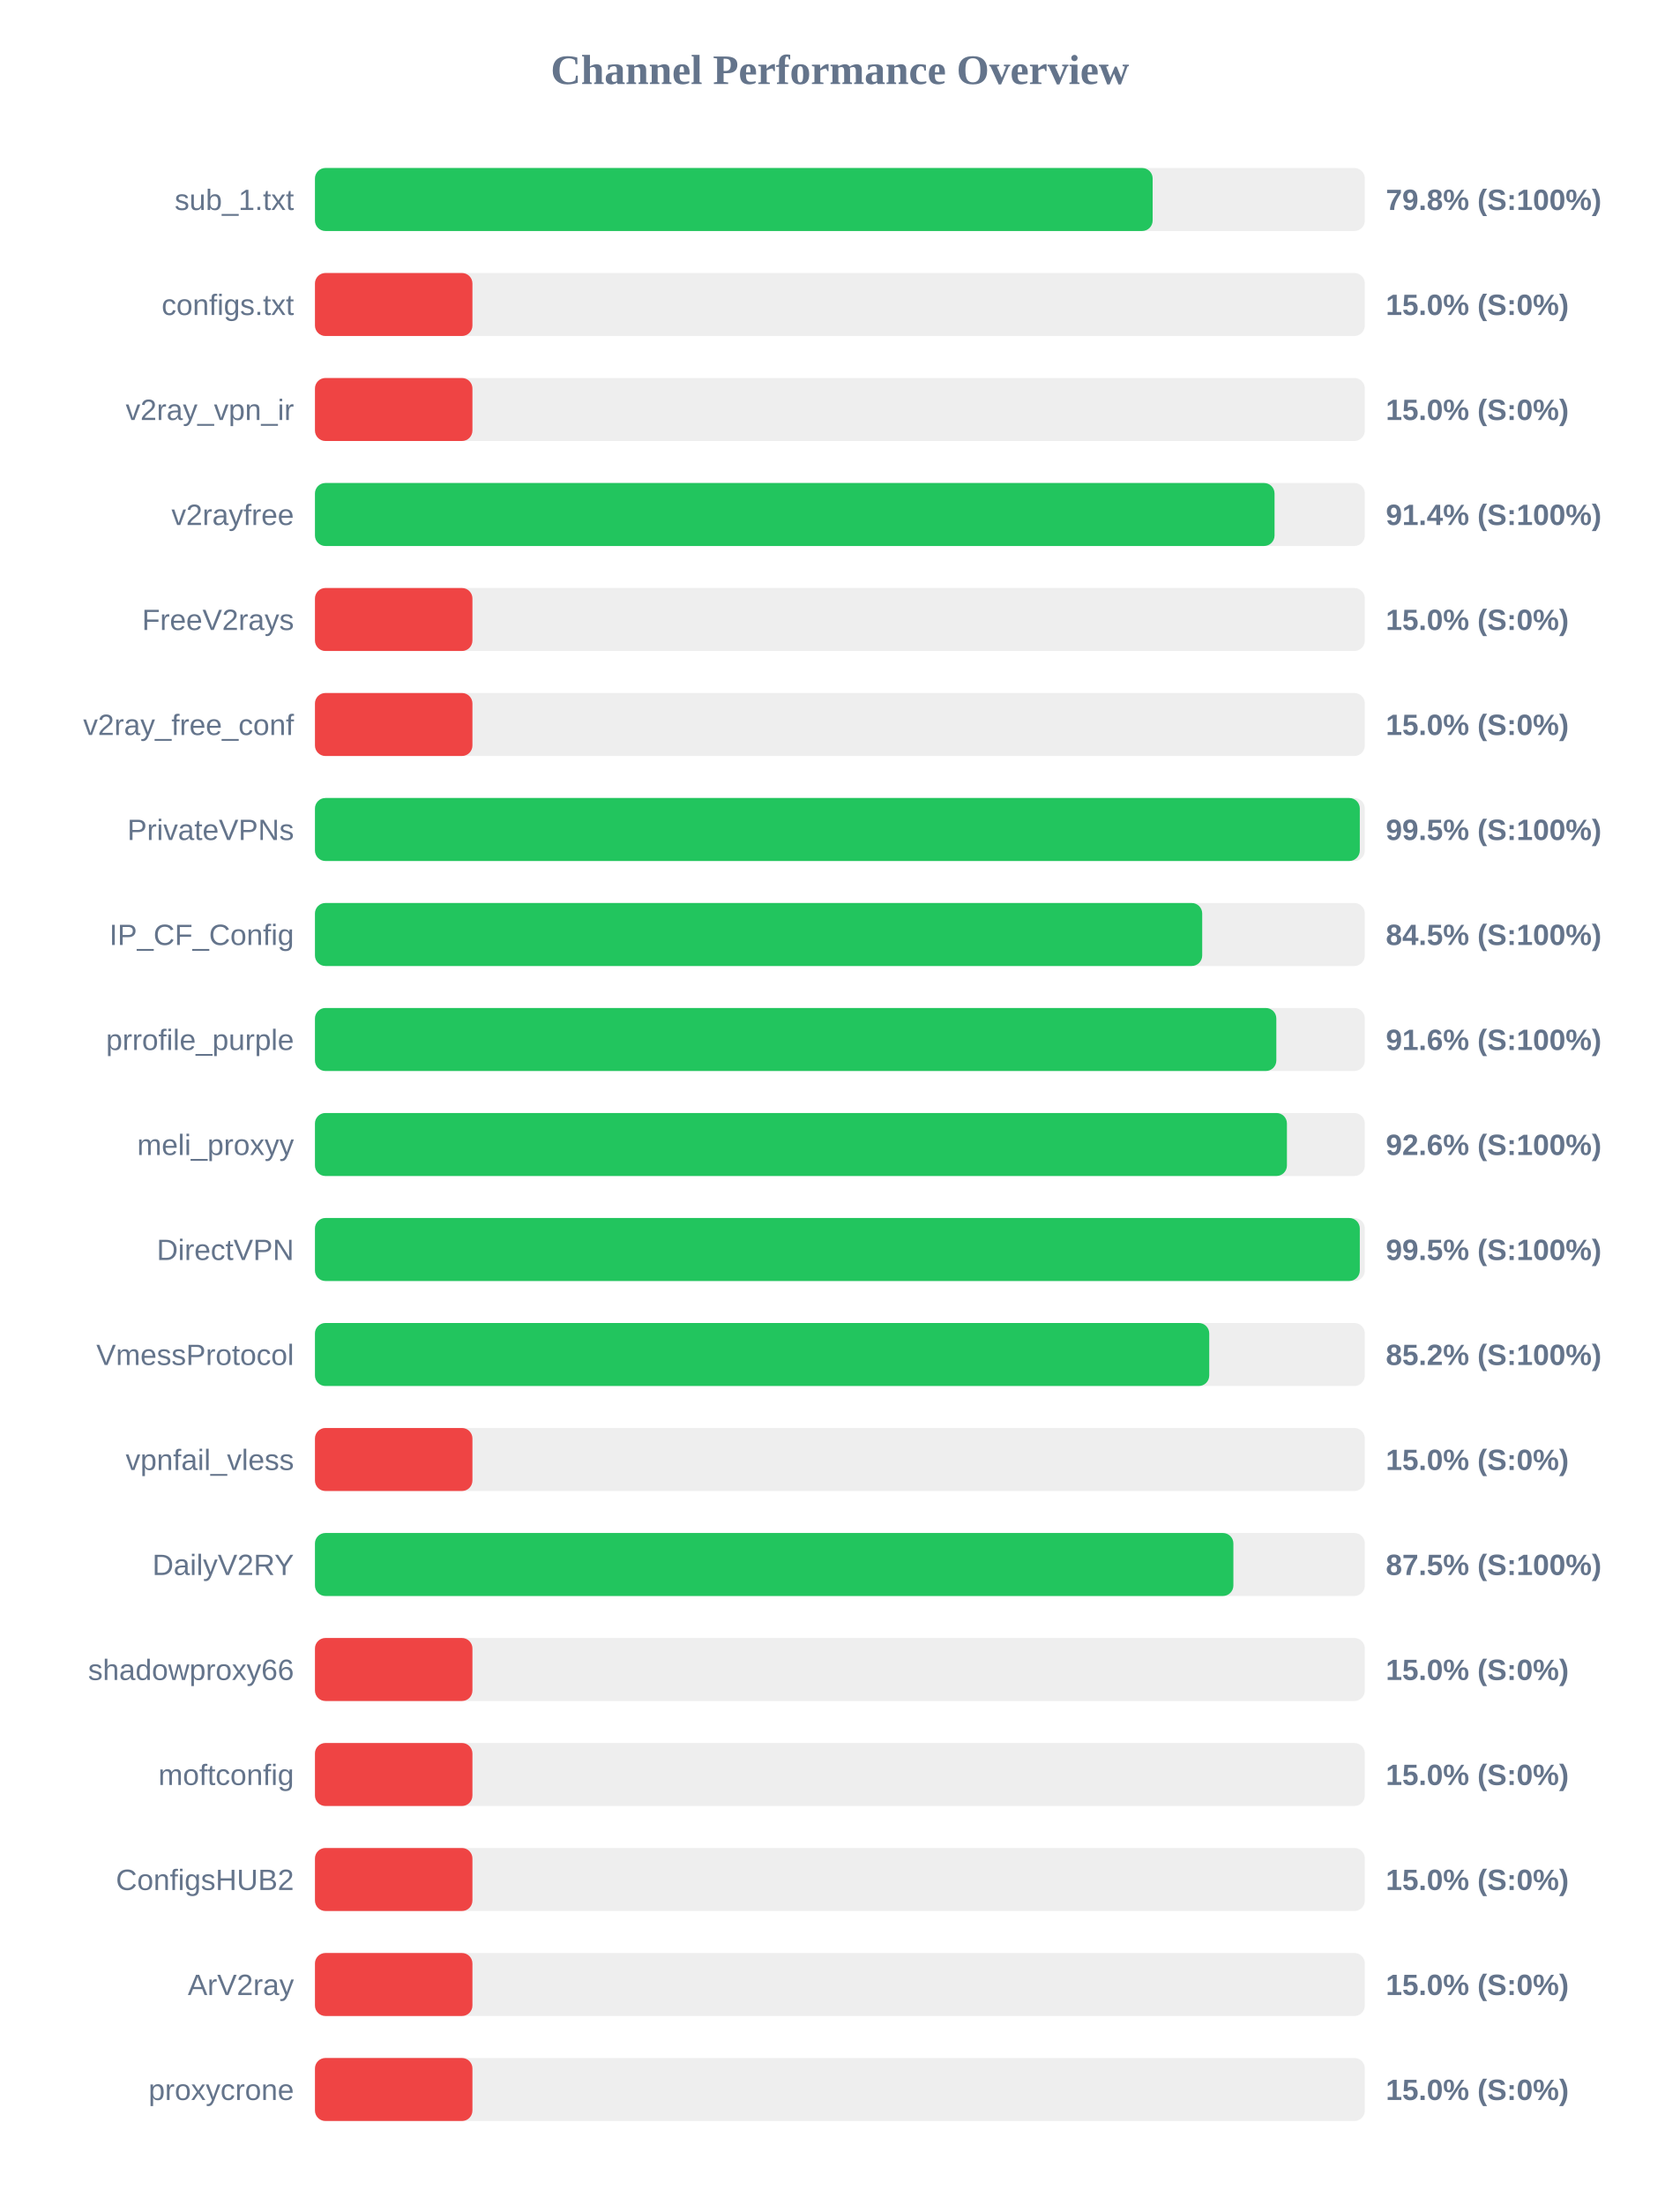
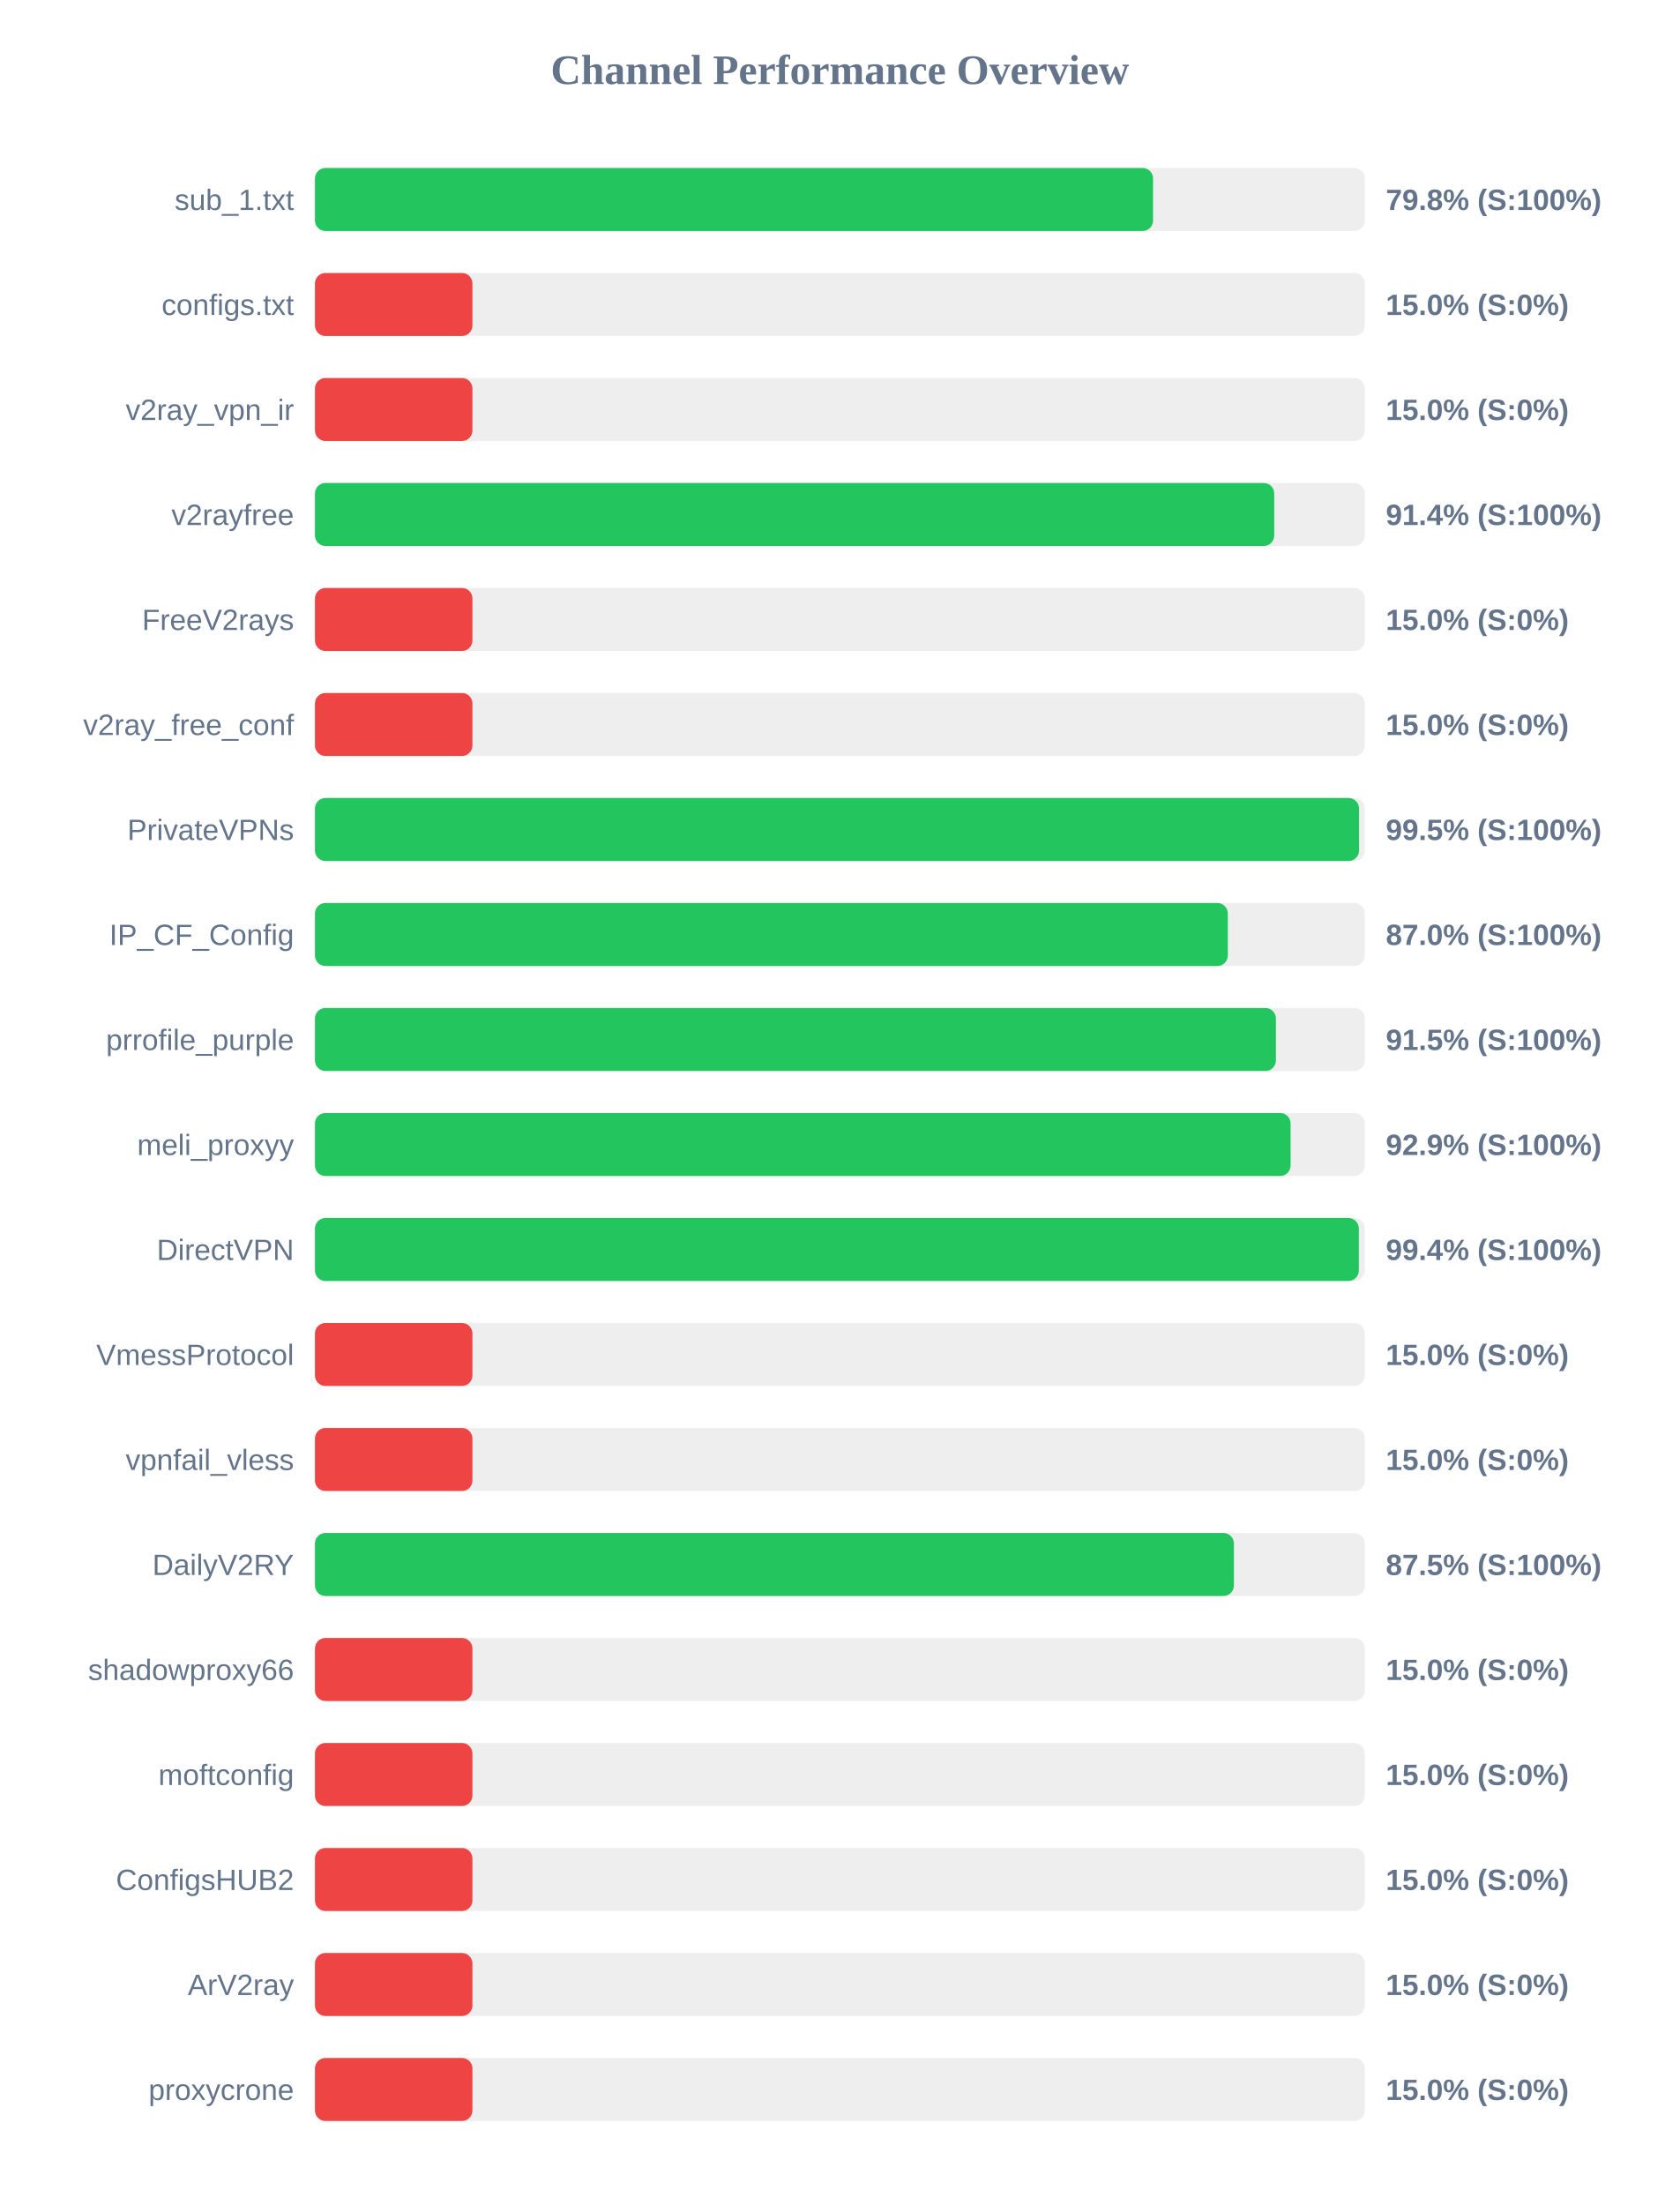
<svg xmlns="http://www.w3.org/2000/svg" width="800" height="1050" version="1.1">
  <style>
        .row { font: 14px Arial; fill: #64748b; }
        .score { font: bold 14px Arial; fill: #64748b; }
    </style>
  <text x="400" y="40" text-anchor="middle" font-size="20px" font-weight="bold" fill="#64748b">Channel Performance Overview</text>
  <rect x="150" y="80" width="500" height="30" fill="#eee" rx="5" />
-   <rect x="150" y="80" width="398.95" height="30" fill="#22c55e" rx="5" />
+   <rect x="150" y="80" width="399.15" height="30" fill="#22c55e" rx="5" />
  <text x="140" y="100" text-anchor="end" class="row">sub_1.txt</text>
  <text x="660" y="100" text-anchor="start" class="score">79.8% (S:100%)</text>
  <rect x="150" y="130" width="500" height="30" fill="#eee" rx="5" />
  <rect x="150" y="130" width="75.0" height="30" fill="#ef4444" rx="5" />
  <text x="140" y="150" text-anchor="end" class="row">configs.txt</text>
  <text x="660" y="150" text-anchor="start" class="score">15.0% (S:0%)</text>
  <rect x="150" y="180" width="500" height="30" fill="#eee" rx="5" />
  <rect x="150" y="180" width="75.0" height="30" fill="#ef4444" rx="5" />
  <text x="140" y="200" text-anchor="end" class="row">v2ray_vpn_ir</text>
  <text x="660" y="200" text-anchor="start" class="score">15.0% (S:0%)</text>
  <rect x="150" y="230" width="500" height="30" fill="#eee" rx="5" />
-   <rect x="150" y="230" width="457.0" height="30" fill="#22c55e" rx="5" />
+   <rect x="150" y="230" width="456.85" height="30" fill="#22c55e" rx="5" />
  <text x="140" y="250" text-anchor="end" class="row">v2rayfree</text>
  <text x="660" y="250" text-anchor="start" class="score">91.4% (S:100%)</text>
  <rect x="150" y="280" width="500" height="30" fill="#eee" rx="5" />
  <rect x="150" y="280" width="75.0" height="30" fill="#ef4444" rx="5" />
  <text x="140" y="300" text-anchor="end" class="row">FreeV2rays</text>
  <text x="660" y="300" text-anchor="start" class="score">15.0% (S:0%)</text>
  <rect x="150" y="330" width="500" height="30" fill="#eee" rx="5" />
  <rect x="150" y="330" width="75.0" height="30" fill="#ef4444" rx="5" />
  <text x="140" y="350" text-anchor="end" class="row">v2ray_free_conf</text>
  <text x="660" y="350" text-anchor="start" class="score">15.0% (S:0%)</text>
  <rect x="150" y="380" width="500" height="30" fill="#eee" rx="5" />
-   <rect x="150" y="380" width="497.6" height="30" fill="#22c55e" rx="5" />
+   <rect x="150" y="380" width="497.25" height="30" fill="#22c55e" rx="5" />
  <text x="140" y="400" text-anchor="end" class="row">PrivateVPNs</text>
  <text x="660" y="400" text-anchor="start" class="score">99.5% (S:100%)</text>
  <rect x="150" y="430" width="500" height="30" fill="#eee" rx="5" />
-   <rect x="150" y="430" width="422.55" height="30" fill="#22c55e" rx="5" />
+   <rect x="150" y="430" width="434.75" height="30" fill="#22c55e" rx="5" />
  <text x="140" y="450" text-anchor="end" class="row">IP_CF_Config</text>
-   <text x="660" y="450" text-anchor="start" class="score">84.5% (S:100%)</text>
+   <text x="660" y="450" text-anchor="start" class="score">87.0% (S:100%)</text>
  <rect x="150" y="480" width="500" height="30" fill="#eee" rx="5" />
-   <rect x="150" y="480" width="457.85" height="30" fill="#22c55e" rx="5" />
+   <rect x="150" y="480" width="457.65" height="30" fill="#22c55e" rx="5" />
  <text x="140" y="500" text-anchor="end" class="row">prrofile_purple</text>
-   <text x="660" y="500" text-anchor="start" class="score">91.6% (S:100%)</text>
+   <text x="660" y="500" text-anchor="start" class="score">91.5% (S:100%)</text>
  <rect x="150" y="530" width="500" height="30" fill="#eee" rx="5" />
-   <rect x="150" y="530" width="462.9" height="30" fill="#22c55e" rx="5" />
+   <rect x="150" y="530" width="464.65" height="30" fill="#22c55e" rx="5" />
  <text x="140" y="550" text-anchor="end" class="row">meli_proxyy</text>
-   <text x="660" y="550" text-anchor="start" class="score">92.6% (S:100%)</text>
+   <text x="660" y="550" text-anchor="start" class="score">92.9% (S:100%)</text>
  <rect x="150" y="580" width="500" height="30" fill="#eee" rx="5" />
-   <rect x="150" y="580" width="497.6" height="30" fill="#22c55e" rx="5" />
+   <rect x="150" y="580" width="497.15" height="30" fill="#22c55e" rx="5" />
  <text x="140" y="600" text-anchor="end" class="row">DirectVPN</text>
-   <text x="660" y="600" text-anchor="start" class="score">99.5% (S:100%)</text>
+   <text x="660" y="600" text-anchor="start" class="score">99.4% (S:100%)</text>
  <rect x="150" y="630" width="500" height="30" fill="#eee" rx="5" />
-   <rect x="150" y="630" width="425.9" height="30" fill="#22c55e" rx="5" />
+   <rect x="150" y="630" width="75.0" height="30" fill="#ef4444" rx="5" />
  <text x="140" y="650" text-anchor="end" class="row">VmessProtocol</text>
-   <text x="660" y="650" text-anchor="start" class="score">85.2% (S:100%)</text>
+   <text x="660" y="650" text-anchor="start" class="score">15.0% (S:0%)</text>
  <rect x="150" y="680" width="500" height="30" fill="#eee" rx="5" />
  <rect x="150" y="680" width="75.0" height="30" fill="#ef4444" rx="5" />
  <text x="140" y="700" text-anchor="end" class="row">vpnfail_vless</text>
  <text x="660" y="700" text-anchor="start" class="score">15.0% (S:0%)</text>
  <rect x="150" y="730" width="500" height="30" fill="#eee" rx="5" />
-   <rect x="150" y="730" width="437.4" height="30" fill="#22c55e" rx="5" />
+   <rect x="150" y="730" width="437.65" height="30" fill="#22c55e" rx="5" />
  <text x="140" y="750" text-anchor="end" class="row">DailyV2RY</text>
  <text x="660" y="750" text-anchor="start" class="score">87.5% (S:100%)</text>
  <rect x="150" y="780" width="500" height="30" fill="#eee" rx="5" />
  <rect x="150" y="780" width="75.0" height="30" fill="#ef4444" rx="5" />
  <text x="140" y="800" text-anchor="end" class="row">shadowproxy66</text>
  <text x="660" y="800" text-anchor="start" class="score">15.0% (S:0%)</text>
  <rect x="150" y="830" width="500" height="30" fill="#eee" rx="5" />
  <rect x="150" y="830" width="75.0" height="30" fill="#ef4444" rx="5" />
  <text x="140" y="850" text-anchor="end" class="row">moftconfig</text>
  <text x="660" y="850" text-anchor="start" class="score">15.0% (S:0%)</text>
  <rect x="150" y="880" width="500" height="30" fill="#eee" rx="5" />
  <rect x="150" y="880" width="75.0" height="30" fill="#ef4444" rx="5" />
  <text x="140" y="900" text-anchor="end" class="row">ConfigsHUB2</text>
  <text x="660" y="900" text-anchor="start" class="score">15.0% (S:0%)</text>
  <rect x="150" y="930" width="500" height="30" fill="#eee" rx="5" />
  <rect x="150" y="930" width="75.0" height="30" fill="#ef4444" rx="5" />
  <text x="140" y="950" text-anchor="end" class="row">ArV2ray</text>
  <text x="660" y="950" text-anchor="start" class="score">15.0% (S:0%)</text>
  <rect x="150" y="980" width="500" height="30" fill="#eee" rx="5" />
  <rect x="150" y="980" width="75.0" height="30" fill="#ef4444" rx="5" />
  <text x="140" y="1000" text-anchor="end" class="row">proxycrone</text>
  <text x="660" y="1000" text-anchor="start" class="score">15.0% (S:0%)</text>
</svg>
